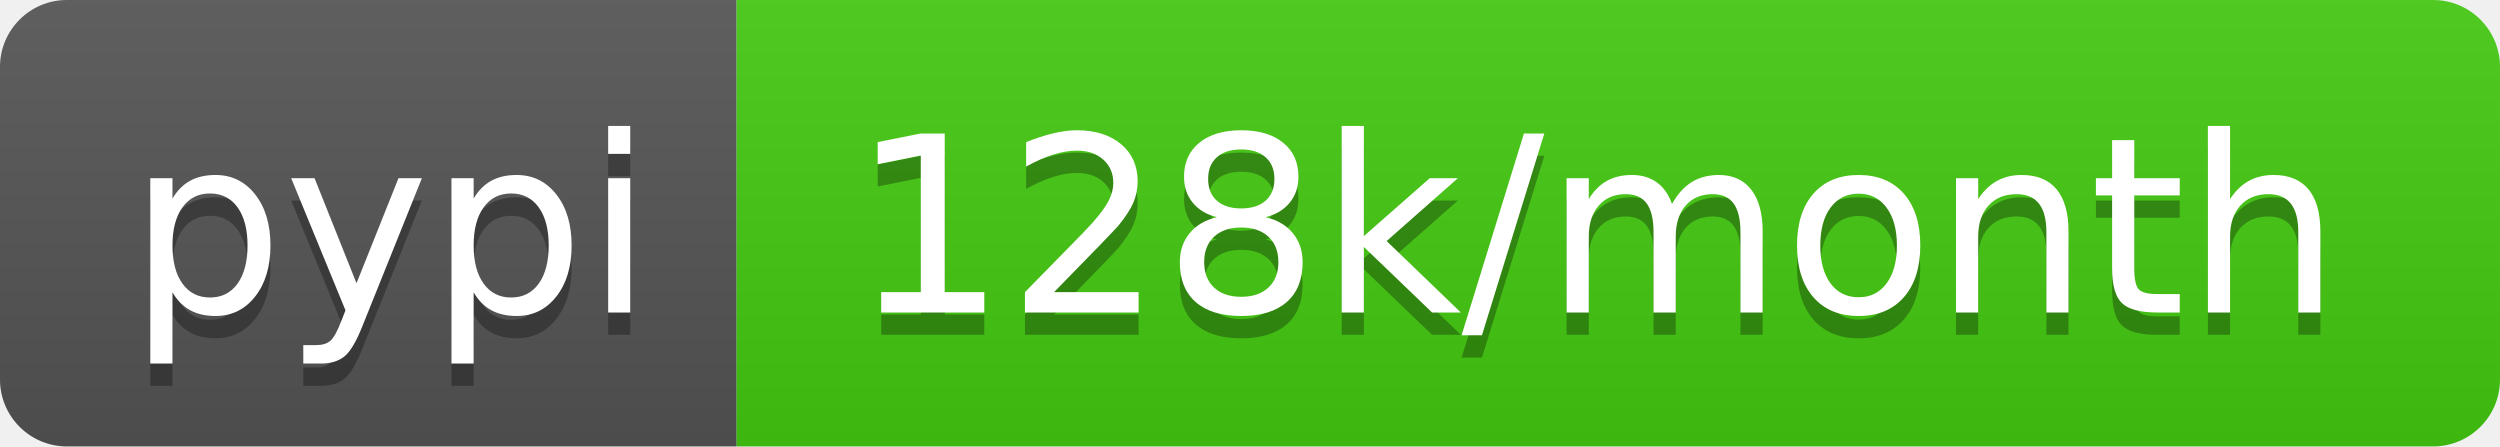
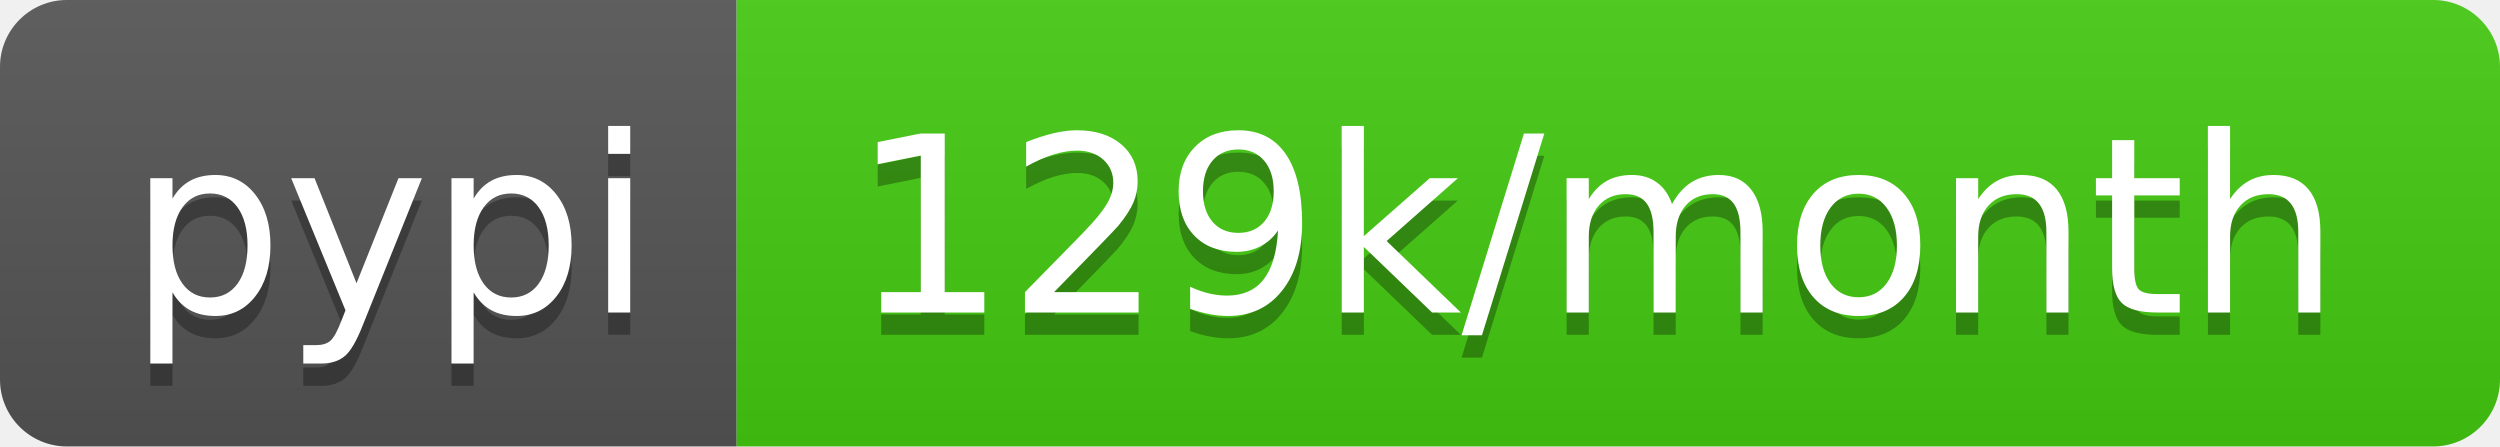
- <svg xmlns="http://www.w3.org/2000/svg" width="112" height="20" role="img" aria-label="pypi: 128k/month">
+ <svg xmlns="http://www.w3.org/2000/svg" width="112" height="20" role="img" aria-label="pypi: 129k/month">
  <linearGradient id="s" x2="0" y2="100%">
    <stop offset="0" stop-color="#bbb" stop-opacity=".1" />
    <stop offset="1" stop-opacity=".1" />
  </linearGradient>
  <clipPath id="r">
    <rect width="112" height="20" rx="3" fill="#fff" />
  </clipPath>
  <g clip-path="url(#r)">
    <rect width="33" height="20" fill="#555" />
    <rect x="33" width="79" height="20" fill="#4c1" />
    <rect width="112" height="20" fill="url(#s)" />
  </g>
  <g fill="#fff" text-anchor="middle" font-family="Verdana,Geneva,DejaVu Sans,sans-serif" text-rendering="geometricPrecision" font-size="110">
    <text aria-hidden="true" x="175" y="150" fill="#010101" fill-opacity=".3" transform="scale(.1)" textLength="230">pypi</text>
    <text x="175" y="140" transform="scale(.1)" fill="#fff" textLength="230">pypi</text>
-     <text aria-hidden="true" x="715" y="150" fill="#010101" fill-opacity=".3" transform="scale(.1)" textLength="690">128k/month</text>
-     <text x="715" y="140" transform="scale(.1)" fill="#fff" textLength="690">128k/month</text>
+     <text aria-hidden="true" x="715" y="150" fill="#010101" fill-opacity=".3" transform="scale(.1)" textLength="690">129k/month</text>
+     <text x="715" y="140" transform="scale(.1)" fill="#fff" textLength="690">129k/month</text>
  </g>
</svg>
